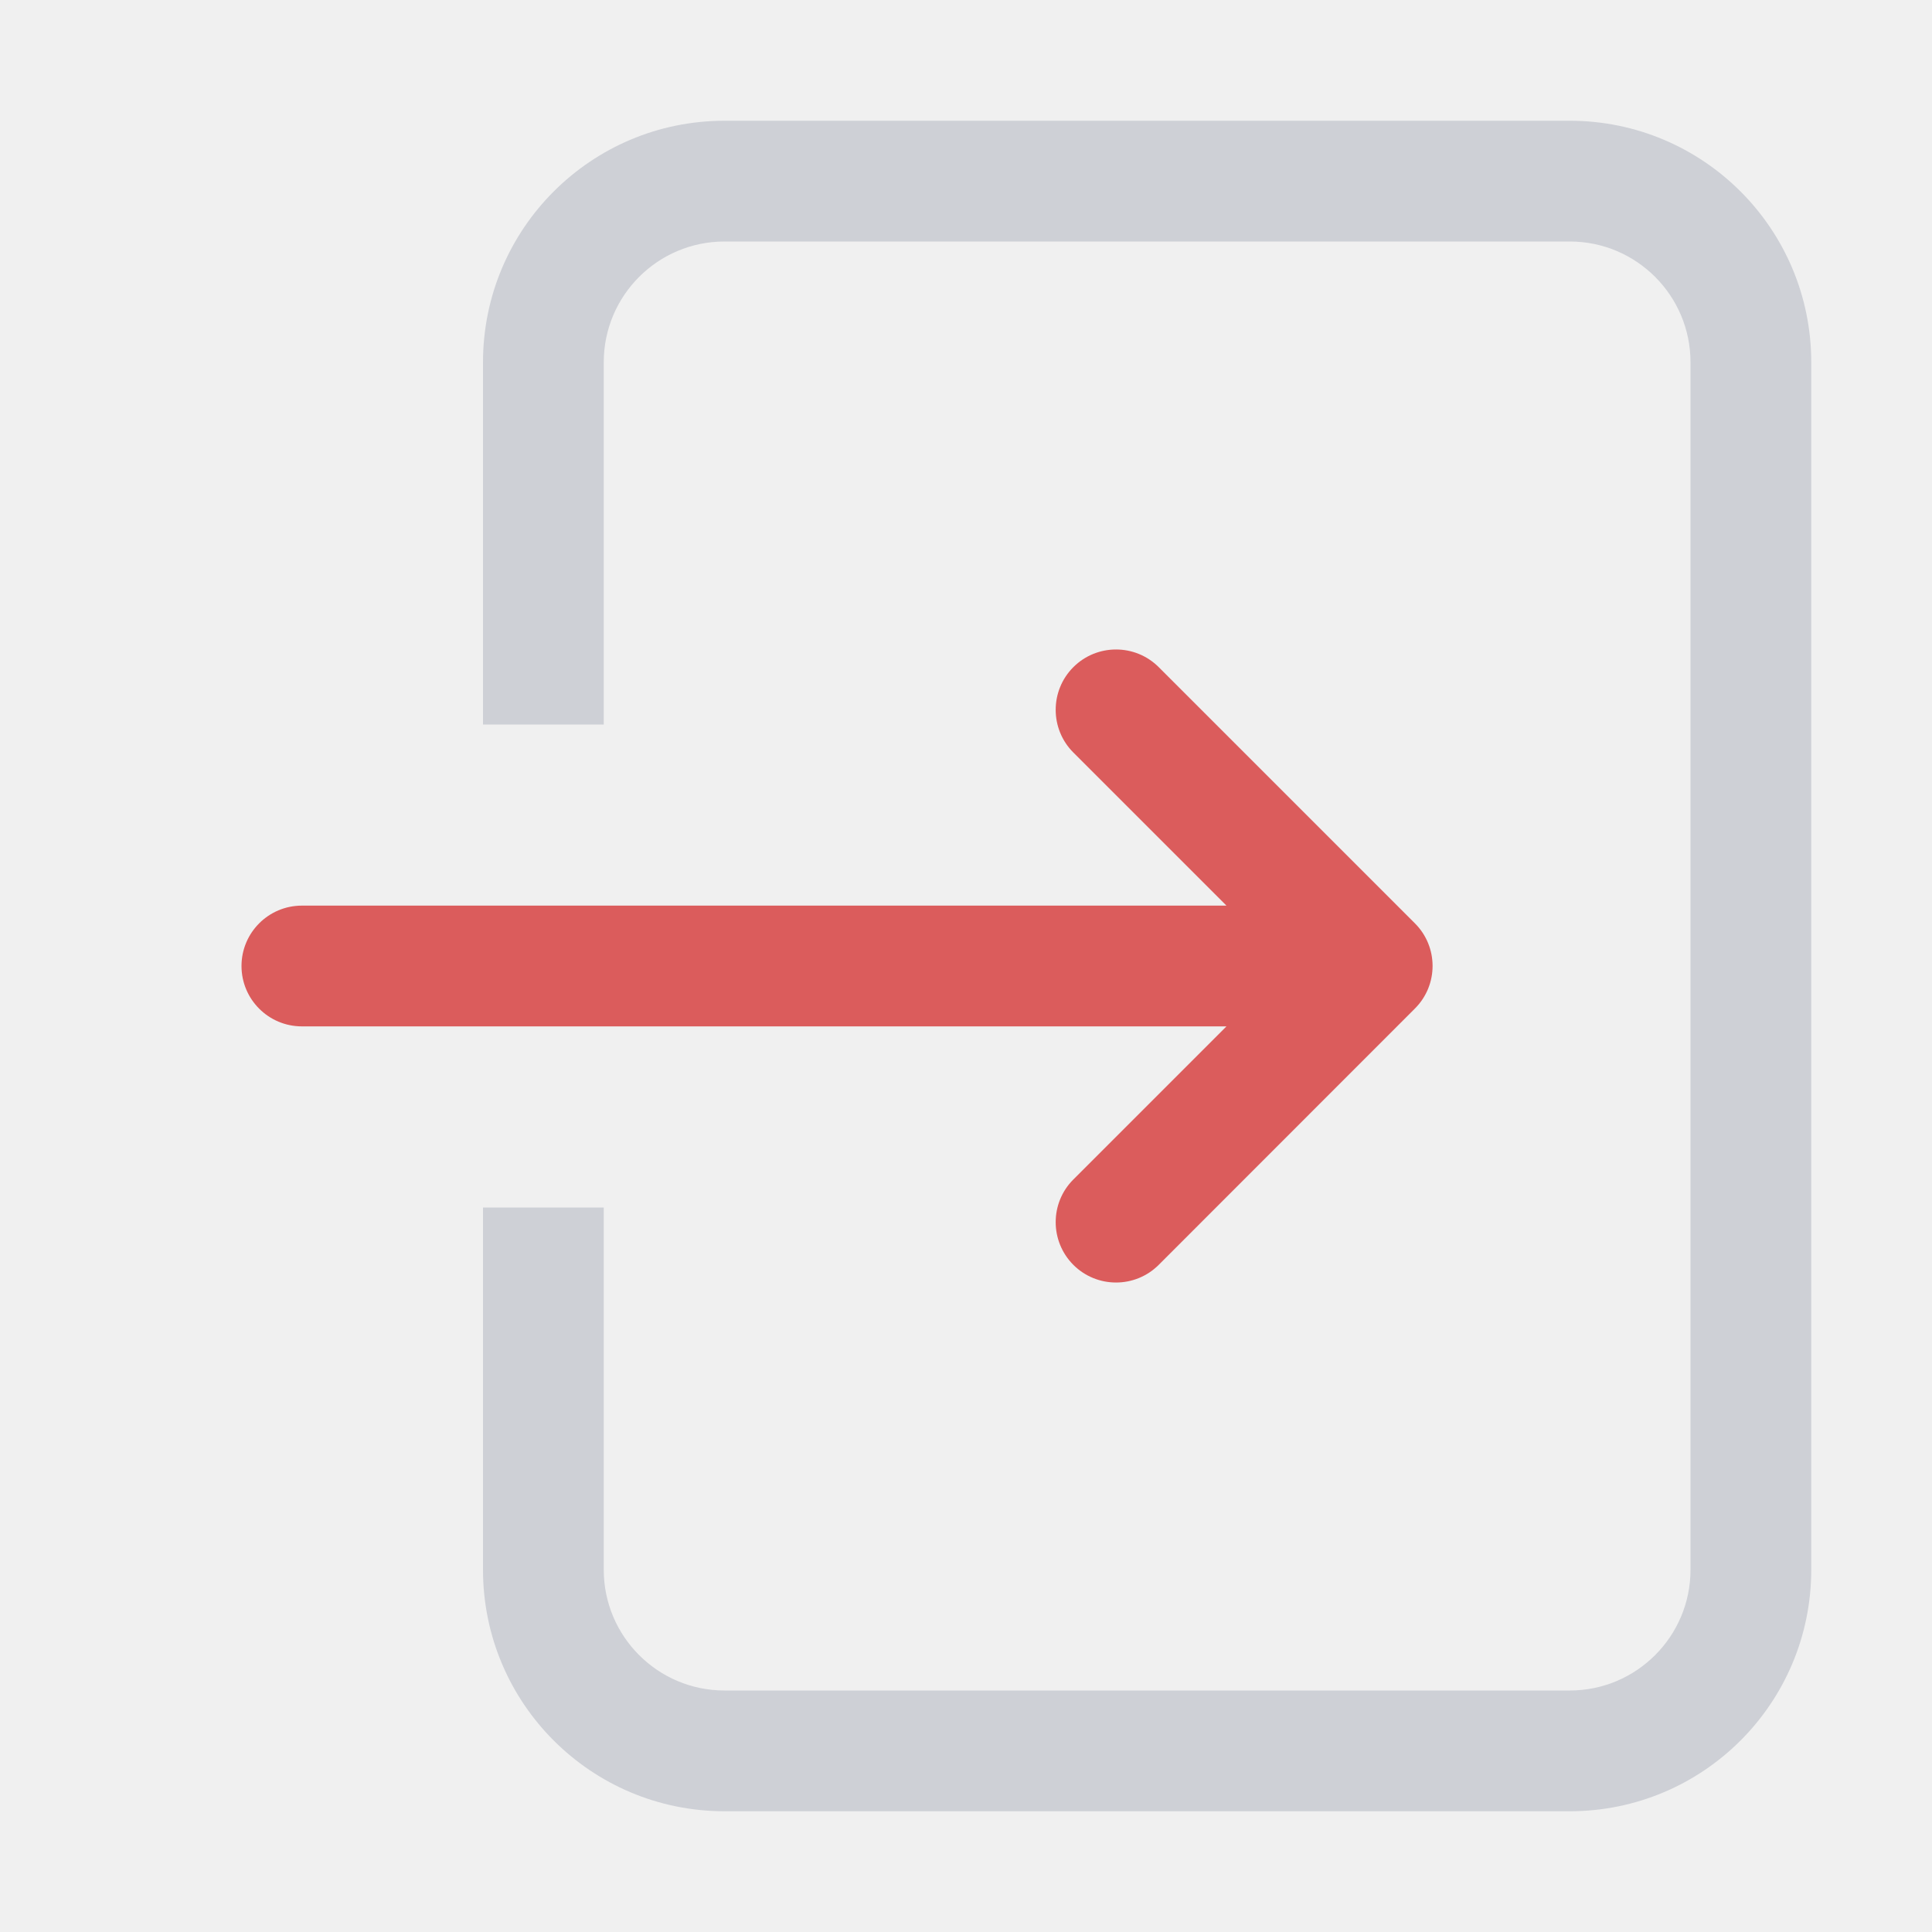
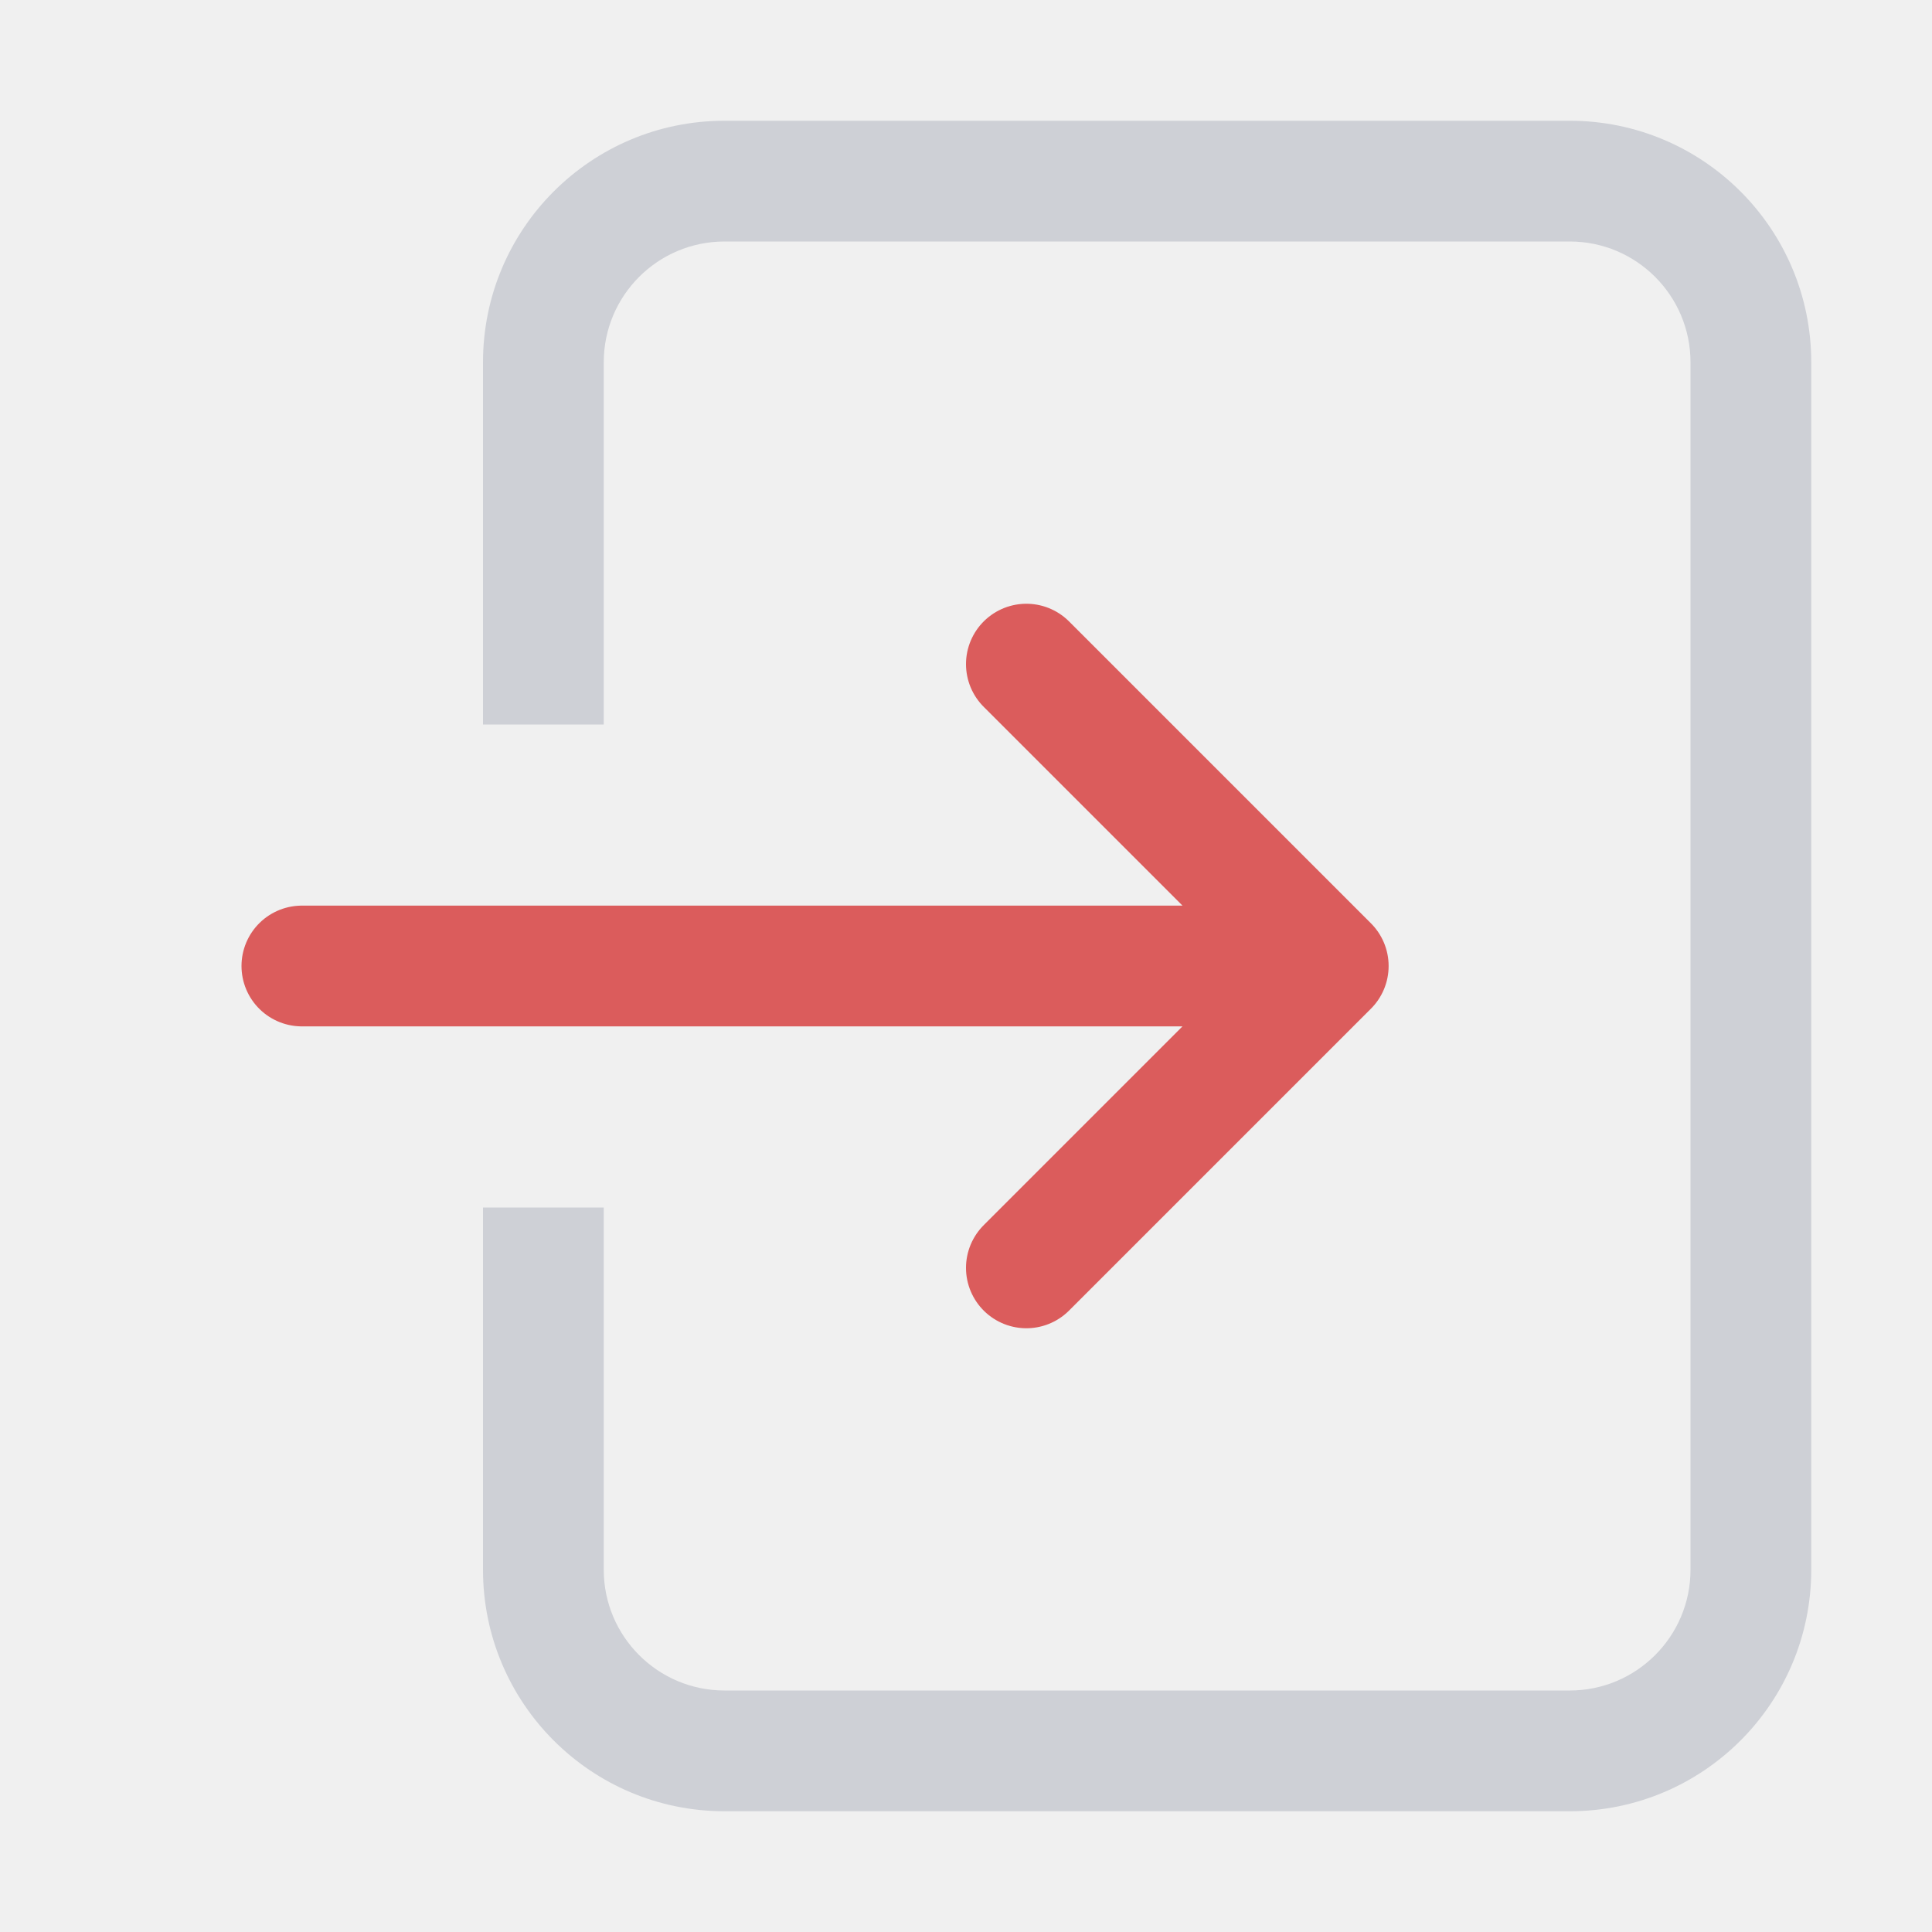
<svg xmlns="http://www.w3.org/2000/svg" width="16" height="16" viewBox="0 0 16 16" fill="none">
  <g clip-path="url(#clip0_2414_33890)">
    <path fill-rule="evenodd" clip-rule="evenodd" d="M6 2H13C13.552 2 14 2.448 14 3V13C14 13.552 13.552 14 13 14H6C5.448 14 5 13.552 5 13V10H4V13C4 14.105 4.895 15 6 15H13C14.105 15 15 14.105 15 13V3C15 1.895 14.105 1 13 1H6C4.895 1 4 1.895 4 3V6H5V3C5 2.448 5.448 2 6 2Z" fill="#CED0D6" />
-     <path d="M9.596 5.525C9.401 5.33 9.084 5.33 8.889 5.525C8.694 5.72 8.694 6.037 8.889 6.232L10.157 7.5L2.5 7.5C2.224 7.5 2 7.724 2 8C2 8.276 2.224 8.5 2.5 8.5H10.157L8.889 9.768C8.694 9.963 8.694 10.279 8.889 10.475C9.084 10.67 9.401 10.67 9.596 10.475L11.717 8.353C11.913 8.158 11.913 7.841 11.717 7.646L9.596 5.525Z" fill="#DB5C5C" />
+     <path d="M2.5 8H11M11 8L8.5 5.5M11 8L8.5 10.5" stroke="#DB5C5C" stroke-linecap="round" stroke-linejoin="round" />
  </g>
  <defs>
    <clipPath id="clip0_2414_33890">
      <rect width="16" height="16" fill="white" />
    </clipPath>
  </defs>
</svg>
